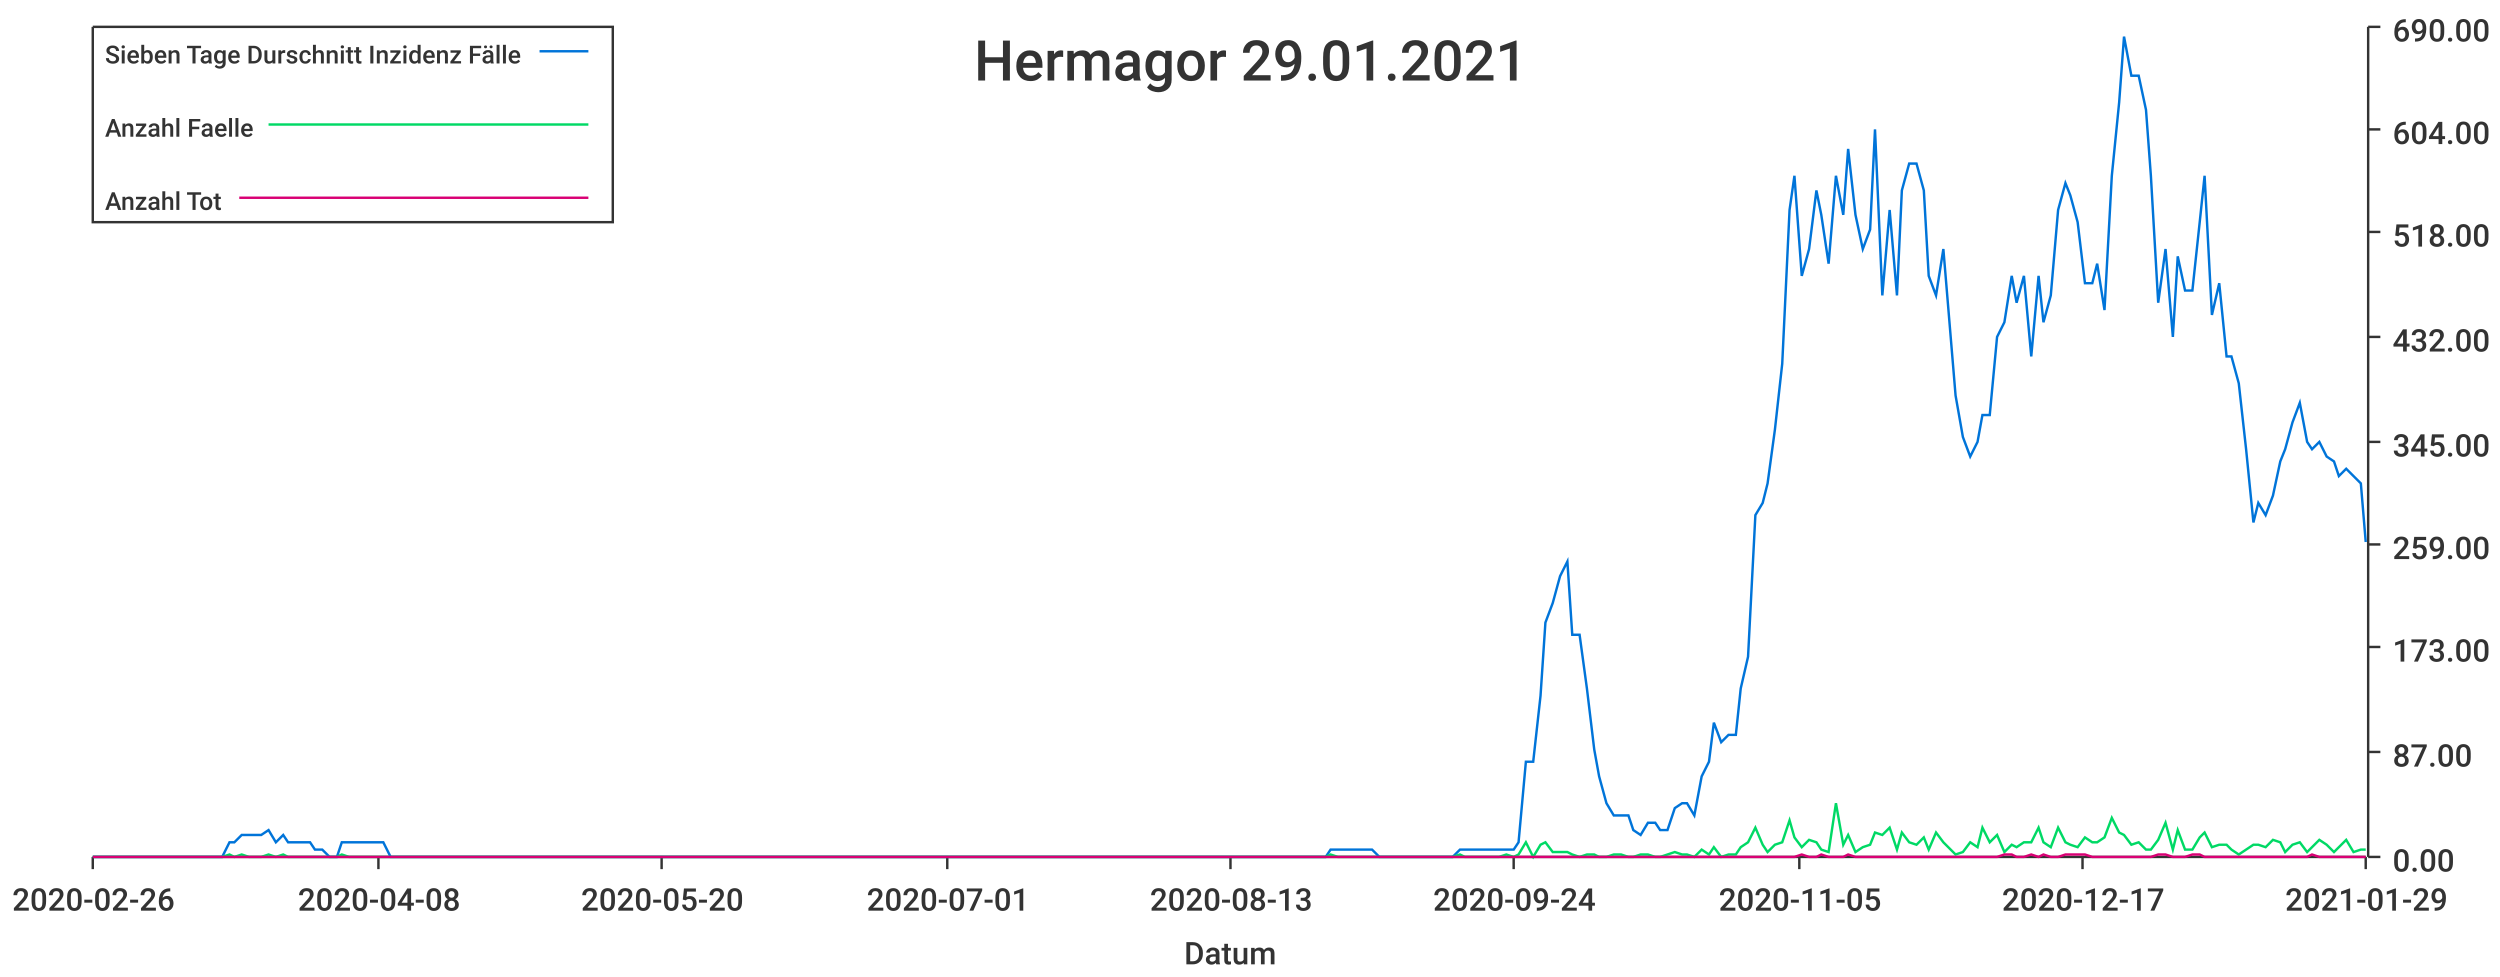
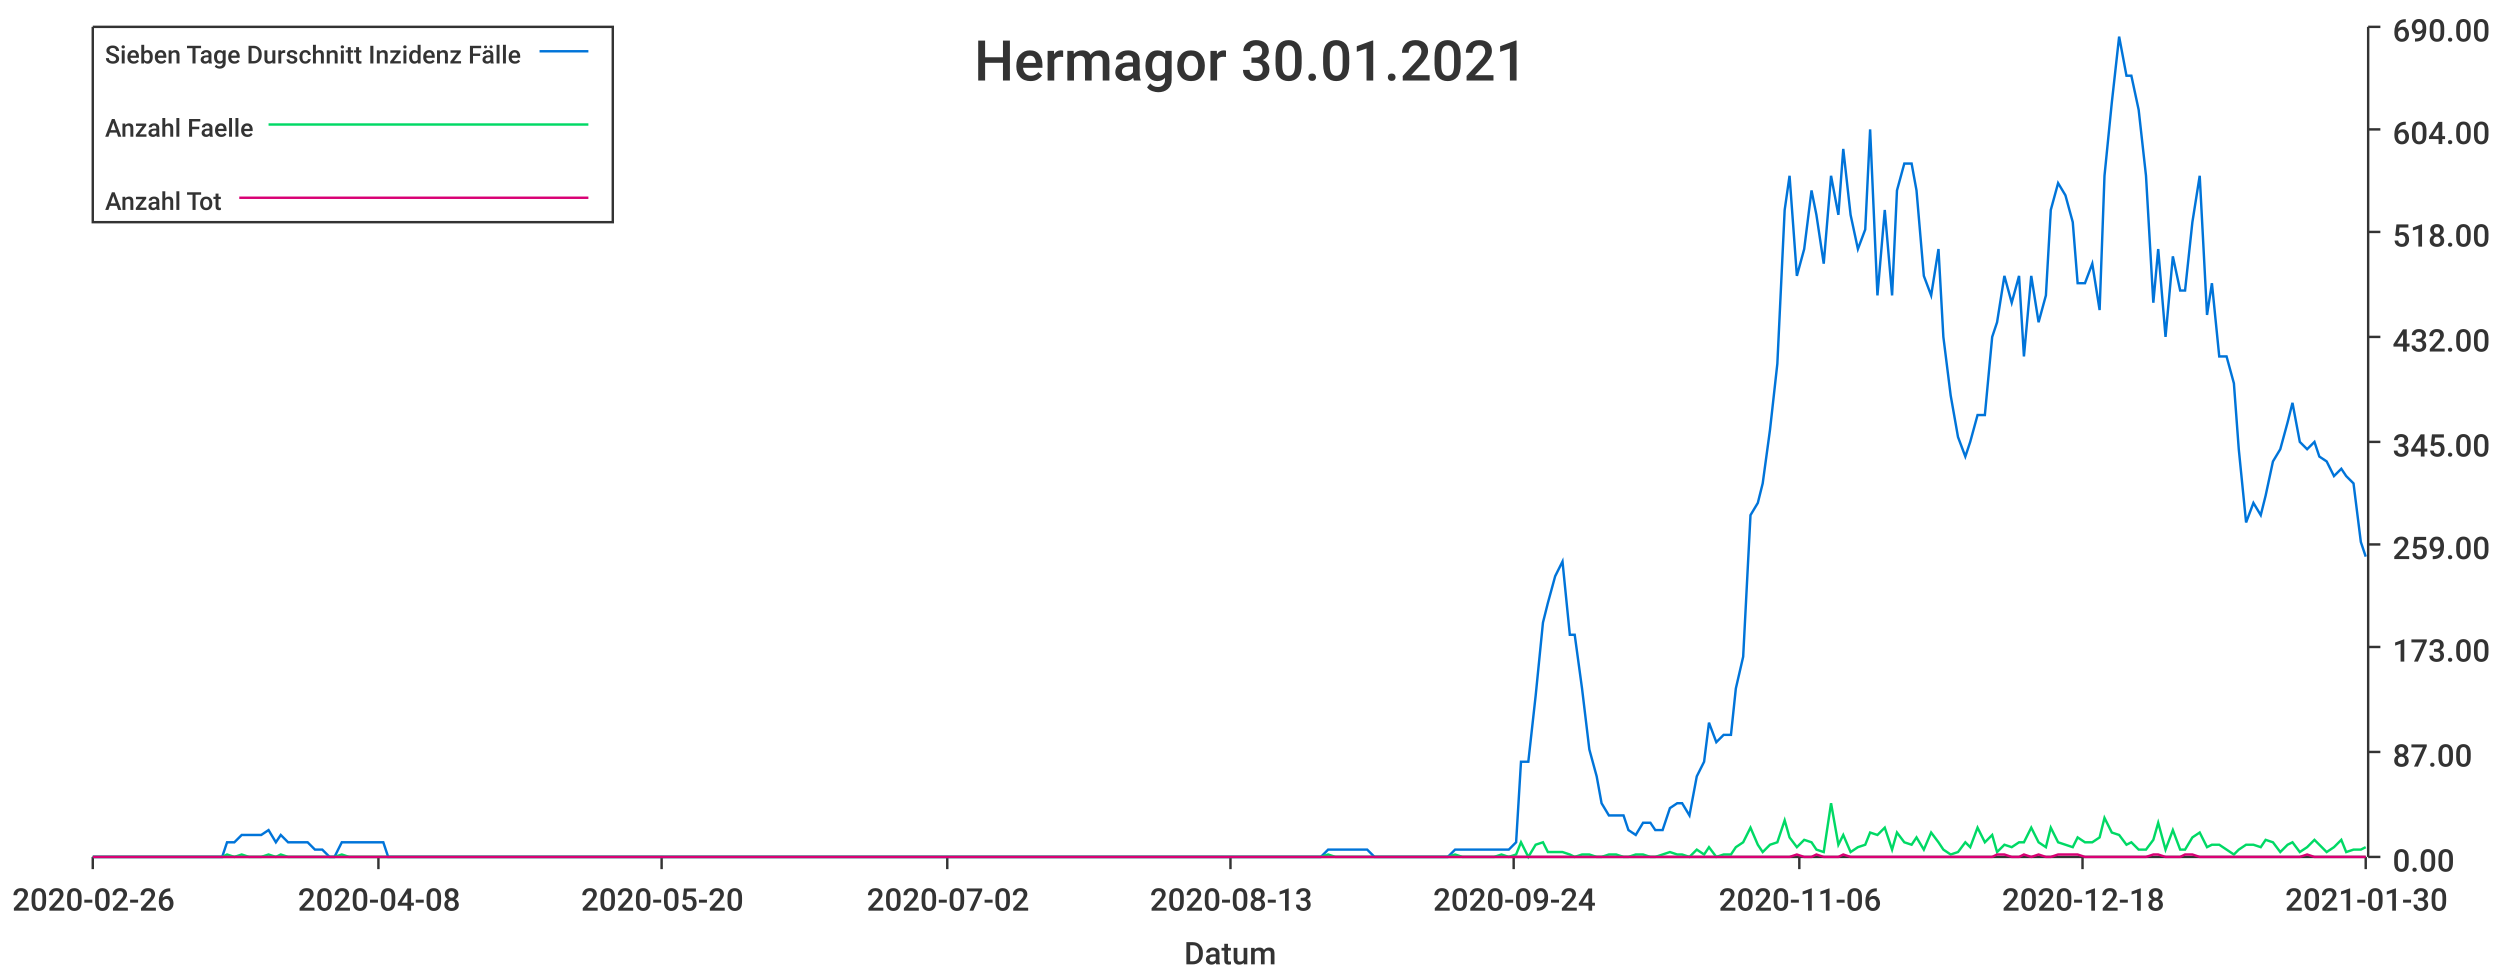
<svg xmlns="http://www.w3.org/2000/svg" width="1024" height="400">\n<path d="M 0 0 L 1024 0 L 1024 400 L 0 400 L 0 0" style="stroke-width:0;stroke:rgba(255,255,255,1.0);fill:rgba(255,255,255,1.0)" />
  <path d="M 38 11 L 969 11 L 969 351 L 38 351 L 38 11" style="stroke-width:0;stroke:rgba(255,255,255,1.0);fill:rgba(255,255,255,1.0)" />
  <path d="M 38 351 L 969 351" style="stroke-width:1;stroke:rgba(51,51,51,1.0);fill:none" />
  <path d="M 38 351 L 38 356" style="stroke-width:1;stroke:rgba(51,51,51,1.0);fill:none" />
  <text x="5" y="373" style="stroke-width:0;stroke:none;fill:rgba(51,51,51,1.0);font-size:12.8px;font-family:'Roboto Medium',sans-serif">2020-02-26</text>
  <path d="M 155 351 L 155 356" style="stroke-width:1;stroke:rgba(51,51,51,1.0);fill:none" />
  <text x="122" y="373" style="stroke-width:0;stroke:none;fill:rgba(51,51,51,1.0);font-size:12.8px;font-family:'Roboto Medium',sans-serif">2020-04-08</text>
  <path d="M 271 351 L 271 356" style="stroke-width:1;stroke:rgba(51,51,51,1.0);fill:none" />
  <text x="238" y="373" style="stroke-width:0;stroke:none;fill:rgba(51,51,51,1.0);font-size:12.8px;font-family:'Roboto Medium',sans-serif">2020-05-20</text>
  <path d="M 388 351 L 388 356" style="stroke-width:1;stroke:rgba(51,51,51,1.0);fill:none" />
-   <text x="355" y="373" style="stroke-width:0;stroke:none;fill:rgba(51,51,51,1.0);font-size:12.8px;font-family:'Roboto Medium',sans-serif">2020-07-01</text>
+   <text x="355" y="373" style="stroke-width:0;stroke:none;fill:rgba(51,51,51,1.0);font-size:12.8px;font-family:'Roboto Medium',sans-serif">2020-07-02</text>
  <path d="M 504 351 L 504 356" style="stroke-width:1;stroke:rgba(51,51,51,1.0);fill:none" />
  <text x="471" y="373" style="stroke-width:0;stroke:none;fill:rgba(51,51,51,1.0);font-size:12.8px;font-family:'Roboto Medium',sans-serif">2020-08-13</text>
  <path d="M 620 351 L 620 356" style="stroke-width:1;stroke:rgba(51,51,51,1.0);fill:none" />
  <text x="587" y="373" style="stroke-width:0;stroke:none;fill:rgba(51,51,51,1.0);font-size:12.8px;font-family:'Roboto Medium',sans-serif">2020-09-24</text>
  <path d="M 737 351 L 737 356" style="stroke-width:1;stroke:rgba(51,51,51,1.0);fill:none" />
-   <text x="704" y="373" style="stroke-width:0;stroke:none;fill:rgba(51,51,51,1.0);font-size:12.8px;font-family:'Roboto Medium',sans-serif">2020-11-05</text>
+   <text x="704" y="373" style="stroke-width:0;stroke:none;fill:rgba(51,51,51,1.0);font-size:12.8px;font-family:'Roboto Medium',sans-serif">2020-11-06</text>
  <path d="M 853 351 L 853 356" style="stroke-width:1;stroke:rgba(51,51,51,1.0);fill:none" />
-   <text x="820" y="373" style="stroke-width:0;stroke:none;fill:rgba(51,51,51,1.0);font-size:12.8px;font-family:'Roboto Medium',sans-serif">2020-12-17</text>
+   <text x="820" y="373" style="stroke-width:0;stroke:none;fill:rgba(51,51,51,1.0);font-size:12.8px;font-family:'Roboto Medium',sans-serif">2020-12-18</text>
  <path d="M 969 351 L 969 356" style="stroke-width:1;stroke:rgba(51,51,51,1.0);fill:none" />
-   <text x="936" y="373" style="stroke-width:0;stroke:none;fill:rgba(51,51,51,1.0);font-size:12.8px;font-family:'Roboto Medium',sans-serif">2021-01-29</text>
+   <text x="936" y="373" style="stroke-width:0;stroke:none;fill:rgba(51,51,51,1.0);font-size:12.8px;font-family:'Roboto Medium',sans-serif">2021-01-30</text>
  <text x="485" y="395" style="stroke-width:0;stroke:none;fill:rgba(51,51,51,1.0);font-size:12.8px;font-family:'Roboto Medium',sans-serif">Datum</text>
  <path d="M 970 351 L 970 11" style="stroke-width:1;stroke:rgba(51,51,51,1.0);fill:none" />
  <path d="M 970 351 L 975 351" style="stroke-width:1;stroke:rgba(51,51,51,1.0);fill:none" />
  <text x="980" y="357" style="stroke-width:0;stroke:none;fill:rgba(51,51,51,1.0);font-size:12.8px;font-family:'Roboto Medium',sans-serif">0.00</text>
  <path d="M 970 308 L 975 308" style="stroke-width:1;stroke:rgba(51,51,51,1.0);fill:none" />
  <text x="980" y="314" style="stroke-width:0;stroke:none;fill:rgba(51,51,51,1.0);font-size:12.8px;font-family:'Roboto Medium',sans-serif">87.00</text>
  <path d="M 970 265 L 975 265" style="stroke-width:1;stroke:rgba(51,51,51,1.0);fill:none" />
  <text x="980" y="271" style="stroke-width:0;stroke:none;fill:rgba(51,51,51,1.0);font-size:12.8px;font-family:'Roboto Medium',sans-serif">173.00</text>
  <path d="M 970 223 L 975 223" style="stroke-width:1;stroke:rgba(51,51,51,1.0);fill:none" />
  <text x="980" y="229" style="stroke-width:0;stroke:none;fill:rgba(51,51,51,1.0);font-size:12.8px;font-family:'Roboto Medium',sans-serif">259.00</text>
  <path d="M 970 181 L 975 181" style="stroke-width:1;stroke:rgba(51,51,51,1.0);fill:none" />
  <text x="980" y="187" style="stroke-width:0;stroke:none;fill:rgba(51,51,51,1.0);font-size:12.8px;font-family:'Roboto Medium',sans-serif">345.00</text>
  <path d="M 970 138 L 975 138" style="stroke-width:1;stroke:rgba(51,51,51,1.0);fill:none" />
  <text x="980" y="144" style="stroke-width:0;stroke:none;fill:rgba(51,51,51,1.0);font-size:12.8px;font-family:'Roboto Medium',sans-serif">432.00</text>
  <path d="M 970 95 L 975 95" style="stroke-width:1;stroke:rgba(51,51,51,1.0);fill:none" />
  <text x="980" y="101" style="stroke-width:0;stroke:none;fill:rgba(51,51,51,1.0);font-size:12.8px;font-family:'Roboto Medium',sans-serif">518.00</text>
  <path d="M 970 53 L 975 53" style="stroke-width:1;stroke:rgba(51,51,51,1.0);fill:none" />
  <text x="980" y="59" style="stroke-width:0;stroke:none;fill:rgba(51,51,51,1.0);font-size:12.8px;font-family:'Roboto Medium',sans-serif">604.00</text>
  <path d="M 970 11 L 975 11" style="stroke-width:1;stroke:rgba(51,51,51,1.0);fill:none" />
  <text x="980" y="17" style="stroke-width:0;stroke:none;fill:rgba(51,51,51,1.0);font-size:12.8px;font-family:'Roboto Medium',sans-serif">690.00</text>
-   <path d="M 38 351 L 41 351 L 44 351 L 47 351 L 50 351 L 52 351 L 55 351 L 58 351 L 61 351 L 63 351 L 66 351 L 69 351 L 72 351 L 74 351 L 77 351 L 80 351 L 83 351 L 85 351 L 88 351 L 91 351 L 94 345 L 96 345 L 99 342 L 102 342 L 105 342 L 107 342 L 110 340 L 113 345 L 116 342 L 118 345 L 121 345 L 124 345 L 127 345 L 129 348 L 132 348 L 135 351 L 138 351 L 140 345 L 143 345 L 146 345 L 149 345 L 151 345 L 154 345 L 157 345 L 160 351 L 162 351 L 165 351 L 168 351 L 171 351 L 173 351 L 176 351 L 179 351 L 182 351 L 184 351 L 187 351 L 190 351 L 193 351 L 196 351 L 198 351 L 201 351 L 204 351 L 207 351 L 209 351 L 212 351 L 215 351 L 218 351 L 220 351 L 223 351 L 226 351 L 229 351 L 231 351 L 234 351 L 237 351 L 240 351 L 242 351 L 245 351 L 248 351 L 251 351 L 253 351 L 256 351 L 259 351 L 262 351 L 264 351 L 267 351 L 270 351 L 273 351 L 275 351 L 278 351 L 281 351 L 284 351 L 286 351 L 289 351 L 292 351 L 295 351 L 297 351 L 300 351 L 303 351 L 306 351 L 308 351 L 311 351 L 314 351 L 317 351 L 319 351 L 322 351 L 325 351 L 328 351 L 330 351 L 333 351 L 336 351 L 339 351 L 341 351 L 344 351 L 347 351 L 350 351 L 353 351 L 355 351 L 358 351 L 361 351 L 364 351 L 366 351 L 369 351 L 372 351 L 375 351 L 377 351 L 380 351 L 383 351 L 386 351 L 388 351 L 391 351 L 394 351 L 397 351 L 399 351 L 402 351 L 405 351 L 408 351 L 410 351 L 413 351 L 416 351 L 419 351 L 421 351 L 424 351 L 427 351 L 430 351 L 432 351 L 435 351 L 438 351 L 441 351 L 443 351 L 446 351 L 449 351 L 452 351 L 454 351 L 457 351 L 460 351 L 463 351 L 465 351 L 468 351 L 471 351 L 474 351 L 476 351 L 479 351 L 482 351 L 485 351 L 487 351 L 490 351 L 493 351 L 496 351 L 498 351 L 501 351 L 504 351 L 507 351 L 510 351 L 512 351 L 515 351 L 518 351 L 521 351 L 523 351 L 526 351 L 529 351 L 532 351 L 534 351 L 537 351 L 540 351 L 543 351 L 545 348 L 548 348 L 551 348 L 554 348 L 556 348 L 559 348 L 562 348 L 565 351 L 567 351 L 570 351 L 573 351 L 576 351 L 578 351 L 581 351 L 584 351 L 587 351 L 589 351 L 592 351 L 595 351 L 598 348 L 600 348 L 603 348 L 606 348 L 609 348 L 611 348 L 614 348 L 617 348 L 620 348 L 622 345 L 625 312 L 628 312 L 631 285 L 633 255 L 636 247 L 639 236 L 642 230 L 644 260 L 647 260 L 650 282 L 653 307 L 655 318 L 658 329 L 661 334 L 664 334 L 667 334 L 669 340 L 672 342 L 675 337 L 678 337 L 680 340 L 683 340 L 686 331 L 689 329 L 691 329 L 694 334 L 697 318 L 700 312 L 702 296 L 705 304 L 708 301 L 711 301 L 713 282 L 716 269 L 719 211 L 722 206 L 724 198 L 727 176 L 730 149 L 733 86 L 735 72 L 738 113 L 741 102 L 744 78 L 746 88 L 749 108 L 752 72 L 755 88 L 757 61 L 760 88 L 763 102 L 766 94 L 768 53 L 771 121 L 774 86 L 777 121 L 779 78 L 782 67 L 785 67 L 788 78 L 790 113 L 793 121 L 796 102 L 799 138 L 801 162 L 804 179 L 807 187 L 810 181 L 812 170 L 815 170 L 818 138 L 821 132 L 824 113 L 826 124 L 829 113 L 832 146 L 835 113 L 837 132 L 840 121 L 843 86 L 846 75 L 848 80 L 851 91 L 854 116 L 857 116 L 859 108 L 862 127 L 865 72 L 868 42 L 870 15 L 873 31 L 876 31 L 879 45 L 881 72 L 884 124 L 887 102 L 890 138 L 892 105 L 895 119 L 898 119 L 901 91 L 903 72 L 906 129 L 909 116 L 912 146 L 914 146 L 917 157 L 920 184 L 923 214 L 925 206 L 928 211 L 931 203 L 934 189 L 936 184 L 939 173 L 942 165 L 945 181 L 947 184 L 950 181 L 953 187 L 956 189 L 958 195 L 961 192 L 964 195 L 967 198 L 969 222" style="stroke-width:1;stroke:rgba(0,116,217,1.0);fill:none" />
-   <path d="M 38 351 L 41 351 L 44 351 L 47 351 L 50 351 L 52 351 L 55 351 L 58 351 L 61 351 L 63 351 L 66 351 L 69 351 L 72 351 L 74 351 L 77 351 L 80 351 L 83 351 L 85 351 L 88 351 L 91 351 L 94 350 L 96 351 L 99 350 L 102 351 L 105 351 L 107 351 L 110 350 L 113 351 L 116 350 L 118 351 L 121 351 L 124 351 L 127 351 L 129 351 L 132 351 L 135 351 L 138 351 L 140 350 L 143 351 L 146 351 L 149 351 L 151 351 L 154 351 L 157 351 L 160 351 L 162 351 L 165 351 L 168 351 L 171 351 L 173 351 L 176 351 L 179 351 L 182 351 L 184 351 L 187 351 L 190 351 L 193 351 L 196 351 L 198 351 L 201 351 L 204 351 L 207 351 L 209 351 L 212 351 L 215 351 L 218 351 L 220 351 L 223 351 L 226 351 L 229 351 L 231 351 L 234 351 L 237 351 L 240 351 L 242 351 L 245 351 L 248 351 L 251 351 L 253 351 L 256 351 L 259 351 L 262 351 L 264 351 L 267 351 L 270 351 L 273 351 L 275 351 L 278 351 L 281 351 L 284 351 L 286 351 L 289 351 L 292 351 L 295 351 L 297 351 L 300 351 L 303 351 L 306 351 L 308 351 L 311 351 L 314 351 L 317 351 L 319 351 L 322 351 L 325 351 L 328 351 L 330 351 L 333 351 L 336 351 L 339 351 L 341 351 L 344 351 L 347 351 L 350 351 L 353 351 L 355 351 L 358 351 L 361 351 L 364 351 L 366 351 L 369 351 L 372 351 L 375 351 L 377 351 L 380 351 L 383 351 L 386 351 L 388 351 L 391 351 L 394 351 L 397 351 L 399 351 L 402 351 L 405 351 L 408 351 L 410 351 L 413 351 L 416 351 L 419 351 L 421 351 L 424 351 L 427 351 L 430 351 L 432 351 L 435 351 L 438 351 L 441 351 L 443 351 L 446 351 L 449 351 L 452 351 L 454 351 L 457 351 L 460 351 L 463 351 L 465 351 L 468 351 L 471 351 L 474 351 L 476 351 L 479 351 L 482 351 L 485 351 L 487 351 L 490 351 L 493 351 L 496 351 L 498 351 L 501 351 L 504 351 L 507 351 L 510 351 L 512 351 L 515 351 L 518 351 L 521 351 L 523 351 L 526 351 L 529 351 L 532 351 L 534 351 L 537 351 L 540 351 L 543 351 L 545 350 L 548 351 L 551 351 L 554 351 L 556 351 L 559 351 L 562 351 L 565 351 L 567 351 L 570 351 L 573 351 L 576 351 L 578 351 L 581 351 L 584 351 L 587 351 L 589 351 L 592 351 L 595 351 L 598 350 L 600 351 L 603 351 L 606 351 L 609 351 L 611 351 L 614 351 L 617 350 L 620 351 L 622 350 L 625 345 L 628 351 L 631 346 L 633 345 L 636 349 L 639 349 L 642 349 L 644 350 L 647 351 L 650 350 L 653 350 L 655 351 L 658 351 L 661 350 L 664 350 L 667 351 L 669 351 L 672 350 L 675 350 L 678 351 L 680 351 L 683 350 L 686 349 L 689 350 L 691 350 L 694 351 L 697 348 L 700 350 L 702 347 L 705 351 L 708 350 L 711 350 L 713 347 L 716 345 L 719 339 L 722 346 L 724 349 L 727 346 L 730 345 L 733 336 L 735 343 L 738 347 L 741 344 L 744 345 L 746 348 L 749 349 L 752 329 L 755 346 L 757 342 L 760 349 L 763 347 L 766 346 L 768 341 L 771 342 L 774 339 L 777 348 L 779 341 L 782 345 L 785 346 L 788 343 L 790 348 L 793 341 L 796 345 L 799 348 L 801 350 L 804 349 L 807 345 L 810 347 L 812 339 L 815 345 L 818 342 L 821 349 L 824 346 L 826 347 L 829 345 L 832 345 L 835 339 L 837 345 L 840 347 L 843 339 L 846 345 L 848 346 L 851 347 L 854 343 L 857 345 L 859 345 L 862 343 L 865 335 L 868 341 L 870 342 L 873 346 L 876 345 L 879 348 L 881 348 L 884 344 L 887 337 L 890 348 L 892 340 L 895 348 L 898 348 L 901 343 L 903 341 L 906 347 L 909 346 L 912 346 L 914 348 L 917 350 L 920 348 L 923 346 L 925 346 L 928 347 L 931 344 L 934 345 L 936 349 L 939 346 L 942 345 L 945 349 L 947 347 L 950 344 L 953 346 L 956 349 L 958 347 L 961 344 L 964 349 L 967 348 L 969 348" style="stroke-width:1;stroke:rgba(0,217,101,1.0);fill:none" />
-   <path d="M 38 351 L 41 351 L 44 351 L 47 351 L 50 351 L 52 351 L 55 351 L 58 351 L 61 351 L 63 351 L 66 351 L 69 351 L 72 351 L 74 351 L 77 351 L 80 351 L 83 351 L 85 351 L 88 351 L 91 351 L 94 351 L 96 351 L 99 351 L 102 351 L 105 351 L 107 351 L 110 351 L 113 351 L 116 351 L 118 351 L 121 351 L 124 351 L 127 351 L 129 351 L 132 351 L 135 351 L 138 351 L 140 351 L 143 351 L 146 351 L 149 351 L 151 351 L 154 351 L 157 351 L 160 351 L 162 351 L 165 351 L 168 351 L 171 351 L 173 351 L 176 351 L 179 351 L 182 351 L 184 351 L 187 351 L 190 351 L 193 351 L 196 351 L 198 351 L 201 351 L 204 351 L 207 351 L 209 351 L 212 351 L 215 351 L 218 351 L 220 351 L 223 351 L 226 351 L 229 351 L 231 351 L 234 351 L 237 351 L 240 351 L 242 351 L 245 351 L 248 351 L 251 351 L 253 351 L 256 351 L 259 351 L 262 351 L 264 351 L 267 351 L 270 351 L 273 351 L 275 351 L 278 351 L 281 351 L 284 351 L 286 351 L 289 351 L 292 351 L 295 351 L 297 351 L 300 351 L 303 351 L 306 351 L 308 351 L 311 351 L 314 351 L 317 351 L 319 351 L 322 351 L 325 351 L 328 351 L 330 351 L 333 351 L 336 351 L 339 351 L 341 351 L 344 351 L 347 351 L 350 351 L 353 351 L 355 351 L 358 351 L 361 351 L 364 351 L 366 351 L 369 351 L 372 351 L 375 351 L 377 351 L 380 351 L 383 351 L 386 351 L 388 351 L 391 351 L 394 351 L 397 351 L 399 351 L 402 351 L 405 351 L 408 351 L 410 351 L 413 351 L 416 351 L 419 351 L 421 351 L 424 351 L 427 351 L 430 351 L 432 351 L 435 351 L 438 351 L 441 351 L 443 351 L 446 351 L 449 351 L 452 351 L 454 351 L 457 351 L 460 351 L 463 351 L 465 351 L 468 351 L 471 351 L 474 351 L 476 351 L 479 351 L 482 351 L 485 351 L 487 351 L 490 351 L 493 351 L 496 351 L 498 351 L 501 351 L 504 351 L 507 351 L 510 351 L 512 351 L 515 351 L 518 351 L 521 351 L 523 351 L 526 351 L 529 351 L 532 351 L 534 351 L 537 351 L 540 351 L 543 351 L 545 351 L 548 351 L 551 351 L 554 351 L 556 351 L 559 351 L 562 351 L 565 351 L 567 351 L 570 351 L 573 351 L 576 351 L 578 351 L 581 351 L 584 351 L 587 351 L 589 351 L 592 351 L 595 351 L 598 351 L 600 351 L 603 351 L 606 351 L 609 351 L 611 351 L 614 351 L 617 351 L 620 351 L 622 351 L 625 351 L 628 351 L 631 351 L 633 351 L 636 351 L 639 351 L 642 351 L 644 351 L 647 351 L 650 351 L 653 351 L 655 351 L 658 351 L 661 351 L 664 351 L 667 351 L 669 351 L 672 351 L 675 351 L 678 351 L 680 351 L 683 351 L 686 351 L 689 351 L 691 351 L 694 351 L 697 351 L 700 351 L 702 351 L 705 351 L 708 351 L 711 351 L 713 351 L 716 351 L 719 351 L 722 351 L 724 351 L 727 351 L 730 351 L 733 351 L 735 351 L 738 350 L 741 351 L 744 351 L 746 350 L 749 351 L 752 351 L 755 351 L 757 350 L 760 351 L 763 351 L 766 351 L 768 351 L 771 351 L 774 351 L 777 351 L 779 351 L 782 351 L 785 351 L 788 351 L 790 351 L 793 351 L 796 351 L 799 351 L 801 351 L 804 351 L 807 351 L 810 351 L 812 351 L 815 351 L 818 351 L 821 350 L 824 350 L 826 351 L 829 351 L 832 350 L 835 351 L 837 350 L 840 351 L 843 351 L 846 350 L 848 350 L 851 350 L 854 350 L 857 351 L 859 351 L 862 351 L 865 351 L 868 351 L 870 351 L 873 351 L 876 351 L 879 351 L 881 351 L 884 350 L 887 350 L 890 351 L 892 351 L 895 351 L 898 350 L 901 350 L 903 351 L 906 351 L 909 351 L 912 351 L 914 351 L 917 351 L 920 351 L 923 351 L 925 351 L 928 351 L 931 351 L 934 351 L 936 351 L 939 351 L 942 351 L 945 351 L 947 350 L 950 351 L 953 351 L 956 351 L 958 351 L 961 351 L 964 351 L 967 351 L 969 351" style="stroke-width:1;stroke:rgba(217,0,116,1.0);fill:none" />
-   <text x="399" y="33" style="stroke-width:0;stroke:none;fill:rgba(51,51,51,1.0);font-size:23.0px;font-family:'Roboto Medium',sans-serif">Hermagor 29.01.2021</text>
+   <path d="M 38 351 L 41 351 L 44 351 L 47 351 L 49 351 L 52 351 L 55 351 L 58 351 L 60 351 L 63 351 L 66 351 L 69 351 L 71 351 L 74 351 L 77 351 L 80 351 L 82 351 L 85 351 L 88 351 L 91 351 L 93 345 L 96 345 L 99 342 L 102 342 L 104 342 L 107 342 L 110 340 L 113 345 L 115 342 L 118 345 L 121 345 L 124 345 L 126 345 L 129 348 L 132 348 L 135 351 L 137 351 L 140 345 L 143 345 L 146 345 L 148 345 L 151 345 L 154 345 L 157 345 L 159 351 L 162 351 L 165 351 L 168 351 L 170 351 L 173 351 L 176 351 L 179 351 L 181 351 L 184 351 L 187 351 L 190 351 L 192 351 L 195 351 L 198 351 L 201 351 L 203 351 L 206 351 L 209 351 L 212 351 L 214 351 L 217 351 L 220 351 L 223 351 L 225 351 L 228 351 L 231 351 L 233 351 L 236 351 L 239 351 L 242 351 L 244 351 L 247 351 L 250 351 L 253 351 L 255 351 L 258 351 L 261 351 L 264 351 L 266 351 L 269 351 L 272 351 L 275 351 L 277 351 L 280 351 L 283 351 L 286 351 L 288 351 L 291 351 L 294 351 L 297 351 L 299 351 L 302 351 L 305 351 L 308 351 L 310 351 L 313 351 L 316 351 L 319 351 L 321 351 L 324 351 L 327 351 L 330 351 L 332 351 L 335 351 L 338 351 L 341 351 L 343 351 L 346 351 L 349 351 L 352 351 L 354 351 L 357 351 L 360 351 L 363 351 L 365 351 L 368 351 L 371 351 L 374 351 L 376 351 L 379 351 L 382 351 L 385 351 L 387 351 L 390 351 L 393 351 L 396 351 L 398 351 L 401 351 L 404 351 L 407 351 L 409 351 L 412 351 L 415 351 L 417 351 L 420 351 L 423 351 L 426 351 L 428 351 L 431 351 L 434 351 L 437 351 L 439 351 L 442 351 L 445 351 L 448 351 L 450 351 L 453 351 L 456 351 L 459 351 L 461 351 L 464 351 L 467 351 L 470 351 L 472 351 L 475 351 L 478 351 L 481 351 L 483 351 L 486 351 L 489 351 L 492 351 L 494 351 L 497 351 L 500 351 L 503 351 L 505 351 L 508 351 L 511 351 L 514 351 L 516 351 L 519 351 L 522 351 L 525 351 L 527 351 L 530 351 L 533 351 L 536 351 L 538 351 L 541 351 L 544 348 L 547 348 L 549 348 L 552 348 L 555 348 L 558 348 L 560 348 L 563 351 L 566 351 L 569 351 L 571 351 L 574 351 L 577 351 L 580 351 L 582 351 L 585 351 L 588 351 L 591 351 L 593 351 L 596 348 L 599 348 L 601 348 L 604 348 L 607 348 L 610 348 L 612 348 L 615 348 L 618 348 L 621 345 L 623 312 L 626 312 L 629 285 L 632 255 L 634 247 L 637 236 L 640 230 L 643 260 L 645 260 L 648 282 L 651 307 L 654 318 L 656 329 L 659 334 L 662 334 L 665 334 L 667 340 L 670 342 L 673 337 L 676 337 L 678 340 L 681 340 L 684 331 L 687 329 L 689 329 L 692 334 L 695 318 L 698 312 L 700 296 L 703 304 L 706 301 L 709 301 L 711 282 L 714 269 L 717 211 L 720 206 L 722 198 L 725 176 L 728 149 L 731 86 L 733 72 L 736 113 L 739 102 L 742 78 L 744 88 L 747 108 L 750 72 L 753 88 L 755 61 L 758 88 L 761 102 L 764 94 L 766 53 L 769 121 L 772 86 L 775 121 L 777 78 L 780 67 L 783 67 L 785 78 L 788 113 L 791 121 L 794 102 L 796 138 L 799 162 L 802 179 L 805 187 L 807 181 L 810 170 L 813 170 L 816 138 L 818 132 L 821 113 L 824 124 L 827 113 L 829 146 L 832 113 L 835 132 L 838 121 L 840 86 L 843 75 L 846 80 L 849 91 L 851 116 L 854 116 L 857 108 L 860 127 L 862 72 L 865 42 L 868 15 L 871 31 L 873 31 L 876 45 L 879 72 L 882 124 L 884 102 L 887 138 L 890 105 L 893 119 L 895 119 L 898 91 L 901 72 L 904 129 L 906 116 L 909 146 L 912 146 L 915 157 L 917 184 L 920 214 L 923 206 L 926 211 L 928 203 L 931 189 L 934 184 L 937 173 L 939 165 L 942 181 L 945 184 L 948 181 L 950 187 L 953 189 L 956 195 L 959 192 L 961 195 L 964 198 L 967 222 L 969 228" style="stroke-width:1;stroke:rgba(0,116,217,1.0);fill:none" />
+   <path d="M 38 351 L 41 351 L 44 351 L 47 351 L 49 351 L 52 351 L 55 351 L 58 351 L 60 351 L 63 351 L 66 351 L 69 351 L 71 351 L 74 351 L 77 351 L 80 351 L 82 351 L 85 351 L 88 351 L 91 351 L 93 350 L 96 351 L 99 350 L 102 351 L 104 351 L 107 351 L 110 350 L 113 351 L 115 350 L 118 351 L 121 351 L 124 351 L 126 351 L 129 351 L 132 351 L 135 351 L 137 351 L 140 350 L 143 351 L 146 351 L 148 351 L 151 351 L 154 351 L 157 351 L 159 351 L 162 351 L 165 351 L 168 351 L 170 351 L 173 351 L 176 351 L 179 351 L 181 351 L 184 351 L 187 351 L 190 351 L 192 351 L 195 351 L 198 351 L 201 351 L 203 351 L 206 351 L 209 351 L 212 351 L 214 351 L 217 351 L 220 351 L 223 351 L 225 351 L 228 351 L 231 351 L 233 351 L 236 351 L 239 351 L 242 351 L 244 351 L 247 351 L 250 351 L 253 351 L 255 351 L 258 351 L 261 351 L 264 351 L 266 351 L 269 351 L 272 351 L 275 351 L 277 351 L 280 351 L 283 351 L 286 351 L 288 351 L 291 351 L 294 351 L 297 351 L 299 351 L 302 351 L 305 351 L 308 351 L 310 351 L 313 351 L 316 351 L 319 351 L 321 351 L 324 351 L 327 351 L 330 351 L 332 351 L 335 351 L 338 351 L 341 351 L 343 351 L 346 351 L 349 351 L 352 351 L 354 351 L 357 351 L 360 351 L 363 351 L 365 351 L 368 351 L 371 351 L 374 351 L 376 351 L 379 351 L 382 351 L 385 351 L 387 351 L 390 351 L 393 351 L 396 351 L 398 351 L 401 351 L 404 351 L 407 351 L 409 351 L 412 351 L 415 351 L 417 351 L 420 351 L 423 351 L 426 351 L 428 351 L 431 351 L 434 351 L 437 351 L 439 351 L 442 351 L 445 351 L 448 351 L 450 351 L 453 351 L 456 351 L 459 351 L 461 351 L 464 351 L 467 351 L 470 351 L 472 351 L 475 351 L 478 351 L 481 351 L 483 351 L 486 351 L 489 351 L 492 351 L 494 351 L 497 351 L 500 351 L 503 351 L 505 351 L 508 351 L 511 351 L 514 351 L 516 351 L 519 351 L 522 351 L 525 351 L 527 351 L 530 351 L 533 351 L 536 351 L 538 351 L 541 351 L 544 350 L 547 351 L 549 351 L 552 351 L 555 351 L 558 351 L 560 351 L 563 351 L 566 351 L 569 351 L 571 351 L 574 351 L 577 351 L 580 351 L 582 351 L 585 351 L 588 351 L 591 351 L 593 351 L 596 350 L 599 351 L 601 351 L 604 351 L 607 351 L 610 351 L 612 351 L 615 350 L 618 351 L 621 350 L 623 345 L 626 351 L 629 346 L 632 345 L 634 349 L 637 349 L 640 349 L 643 350 L 645 351 L 648 350 L 651 350 L 654 351 L 656 351 L 659 350 L 662 350 L 665 351 L 667 351 L 670 350 L 673 350 L 676 351 L 678 351 L 681 350 L 684 349 L 687 350 L 689 350 L 692 351 L 695 348 L 698 350 L 700 347 L 703 351 L 706 350 L 709 350 L 711 347 L 714 345 L 717 339 L 720 346 L 722 349 L 725 346 L 728 345 L 731 336 L 733 343 L 736 347 L 739 344 L 742 345 L 744 348 L 747 349 L 750 329 L 753 346 L 755 342 L 758 349 L 761 347 L 764 346 L 766 341 L 769 342 L 772 339 L 775 348 L 777 341 L 780 345 L 783 346 L 785 343 L 788 348 L 791 341 L 794 345 L 796 348 L 799 350 L 802 349 L 805 345 L 807 347 L 810 339 L 813 345 L 816 342 L 818 349 L 821 346 L 824 347 L 827 345 L 829 345 L 832 339 L 835 345 L 838 347 L 840 339 L 843 345 L 846 346 L 849 347 L 851 343 L 854 345 L 857 345 L 860 343 L 862 335 L 865 341 L 868 342 L 871 346 L 873 345 L 876 348 L 879 348 L 882 344 L 884 337 L 887 348 L 890 340 L 893 348 L 895 348 L 898 343 L 901 341 L 904 347 L 906 346 L 909 346 L 912 348 L 915 350 L 917 348 L 920 346 L 923 346 L 926 347 L 928 344 L 931 345 L 934 349 L 937 346 L 939 345 L 942 349 L 945 347 L 948 344 L 950 346 L 953 349 L 956 347 L 959 344 L 961 349 L 964 348 L 967 348 L 969 347" style="stroke-width:1;stroke:rgba(0,217,101,1.0);fill:none" />
+   <path d="M 38 351 L 41 351 L 44 351 L 47 351 L 49 351 L 52 351 L 55 351 L 58 351 L 60 351 L 63 351 L 66 351 L 69 351 L 71 351 L 74 351 L 77 351 L 80 351 L 82 351 L 85 351 L 88 351 L 91 351 L 93 351 L 96 351 L 99 351 L 102 351 L 104 351 L 107 351 L 110 351 L 113 351 L 115 351 L 118 351 L 121 351 L 124 351 L 126 351 L 129 351 L 132 351 L 135 351 L 137 351 L 140 351 L 143 351 L 146 351 L 148 351 L 151 351 L 154 351 L 157 351 L 159 351 L 162 351 L 165 351 L 168 351 L 170 351 L 173 351 L 176 351 L 179 351 L 181 351 L 184 351 L 187 351 L 190 351 L 192 351 L 195 351 L 198 351 L 201 351 L 203 351 L 206 351 L 209 351 L 212 351 L 214 351 L 217 351 L 220 351 L 223 351 L 225 351 L 228 351 L 231 351 L 233 351 L 236 351 L 239 351 L 242 351 L 244 351 L 247 351 L 250 351 L 253 351 L 255 351 L 258 351 L 261 351 L 264 351 L 266 351 L 269 351 L 272 351 L 275 351 L 277 351 L 280 351 L 283 351 L 286 351 L 288 351 L 291 351 L 294 351 L 297 351 L 299 351 L 302 351 L 305 351 L 308 351 L 310 351 L 313 351 L 316 351 L 319 351 L 321 351 L 324 351 L 327 351 L 330 351 L 332 351 L 335 351 L 338 351 L 341 351 L 343 351 L 346 351 L 349 351 L 352 351 L 354 351 L 357 351 L 360 351 L 363 351 L 365 351 L 368 351 L 371 351 L 374 351 L 376 351 L 379 351 L 382 351 L 385 351 L 387 351 L 390 351 L 393 351 L 396 351 L 398 351 L 401 351 L 404 351 L 407 351 L 409 351 L 412 351 L 415 351 L 417 351 L 420 351 L 423 351 L 426 351 L 428 351 L 431 351 L 434 351 L 437 351 L 439 351 L 442 351 L 445 351 L 448 351 L 450 351 L 453 351 L 456 351 L 459 351 L 461 351 L 464 351 L 467 351 L 470 351 L 472 351 L 475 351 L 478 351 L 481 351 L 483 351 L 486 351 L 489 351 L 492 351 L 494 351 L 497 351 L 500 351 L 503 351 L 505 351 L 508 351 L 511 351 L 514 351 L 516 351 L 519 351 L 522 351 L 525 351 L 527 351 L 530 351 L 533 351 L 536 351 L 538 351 L 541 351 L 544 351 L 547 351 L 549 351 L 552 351 L 555 351 L 558 351 L 560 351 L 563 351 L 566 351 L 569 351 L 571 351 L 574 351 L 577 351 L 580 351 L 582 351 L 585 351 L 588 351 L 591 351 L 593 351 L 596 351 L 599 351 L 601 351 L 604 351 L 607 351 L 610 351 L 612 351 L 615 351 L 618 351 L 621 351 L 623 351 L 626 351 L 629 351 L 632 351 L 634 351 L 637 351 L 640 351 L 643 351 L 645 351 L 648 351 L 651 351 L 654 351 L 656 351 L 659 351 L 662 351 L 665 351 L 667 351 L 670 351 L 673 351 L 676 351 L 678 351 L 681 351 L 684 351 L 687 351 L 689 351 L 692 351 L 695 351 L 698 351 L 700 351 L 703 351 L 706 351 L 709 351 L 711 351 L 714 351 L 717 351 L 720 351 L 722 351 L 725 351 L 728 351 L 731 351 L 733 351 L 736 350 L 739 351 L 742 351 L 744 350 L 747 351 L 750 351 L 753 351 L 755 350 L 758 351 L 761 351 L 764 351 L 766 351 L 769 351 L 772 351 L 775 351 L 777 351 L 780 351 L 783 351 L 785 351 L 788 351 L 791 351 L 794 351 L 796 351 L 799 351 L 802 351 L 805 351 L 807 351 L 810 351 L 813 351 L 816 351 L 818 350 L 821 350 L 824 351 L 827 351 L 829 350 L 832 351 L 835 350 L 838 351 L 840 351 L 843 350 L 846 350 L 849 350 L 851 350 L 854 351 L 857 351 L 860 351 L 862 351 L 865 351 L 868 351 L 871 351 L 873 351 L 876 351 L 879 351 L 882 350 L 884 350 L 887 351 L 890 351 L 893 351 L 895 350 L 898 350 L 901 351 L 904 351 L 906 351 L 909 351 L 912 351 L 915 351 L 917 351 L 920 351 L 923 351 L 926 351 L 928 351 L 931 351 L 934 351 L 937 351 L 939 351 L 942 351 L 945 350 L 948 351 L 950 351 L 953 351 L 956 351 L 959 351 L 961 351 L 964 351 L 967 351 L 969 351" style="stroke-width:1;stroke:rgba(217,0,116,1.0);fill:none" />
+   <text x="399" y="33" style="stroke-width:0;stroke:none;fill:rgba(51,51,51,1.0);font-size:23.0px;font-family:'Roboto Medium',sans-serif">Hermagor 30.01.2021</text>
  <path d="M 38 11 L 251 11 L 251 91 L 38 91 L 38 11" style="stroke-width:1;stroke:rgba(51,51,51,1.0);fill:rgba(255,255,255,1.0)" />
  <text x="43" y="26" style="stroke-width:0;stroke:none;fill:rgba(51,51,51,1.0);font-size:10.2px;font-family:'Roboto Medium',sans-serif">Sieben Tage Durschnitt Inzidenz Fälle</text>
  <path d="M 221 21 L 241 21" style="stroke-width:1;stroke:rgba(0,116,217,1.0);fill:none" />
  <text x="43" y="56" style="stroke-width:0;stroke:none;fill:rgba(51,51,51,1.0);font-size:10.2px;font-family:'Roboto Medium',sans-serif">Anzahl Faelle</text>
  <path d="M 110 51 L 241 51" style="stroke-width:1;stroke:rgba(0,217,101,1.0);fill:none" />
  <text x="43" y="86" style="stroke-width:0;stroke:none;fill:rgba(51,51,51,1.0);font-size:10.2px;font-family:'Roboto Medium',sans-serif">Anzahl Tot</text>
  <path d="M 98 81 L 241 81" style="stroke-width:1;stroke:rgba(217,0,116,1.0);fill:none" />
</svg>
